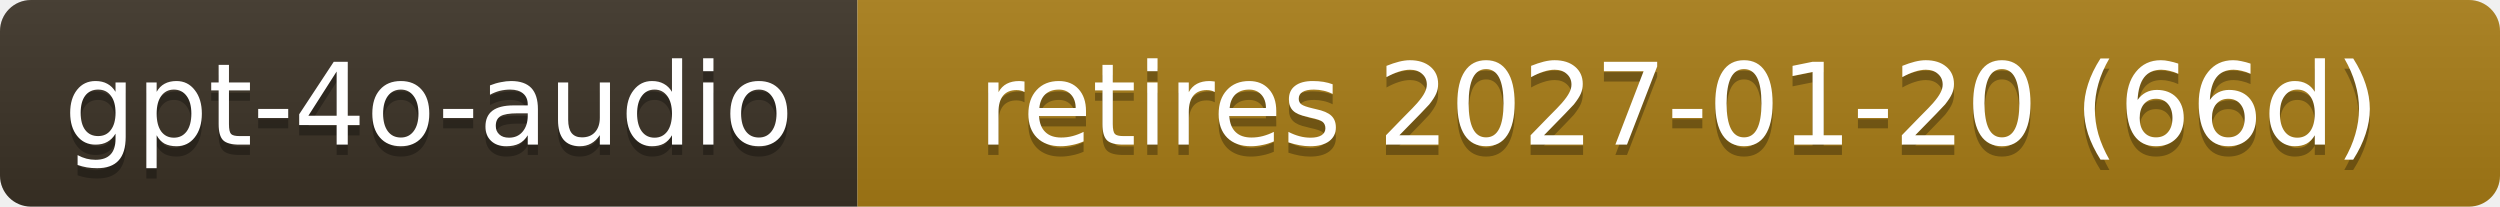
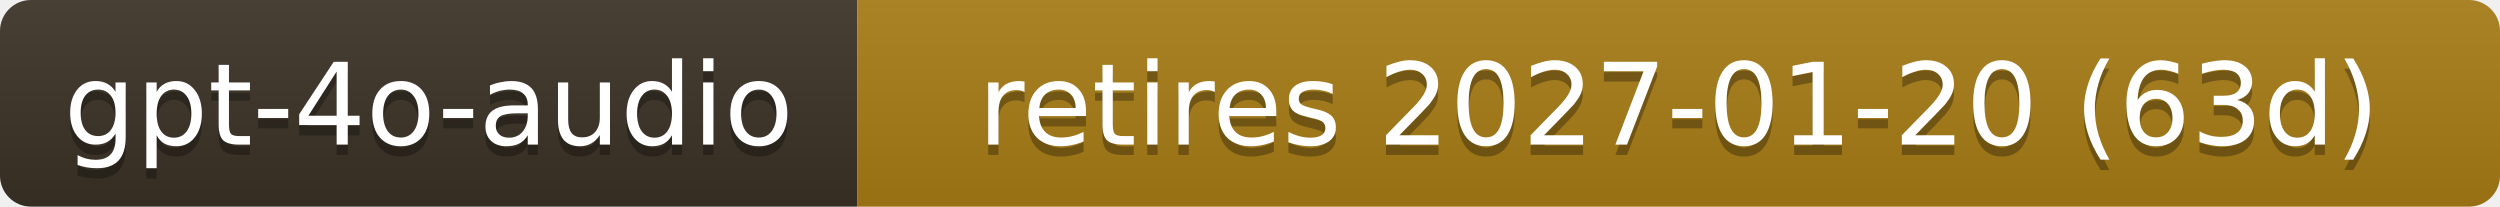
- <svg xmlns="http://www.w3.org/2000/svg" width="242" height="20" role="img" aria-label="gpt-4o-audio: retires 2027-01-20 (66d)">
+ <svg xmlns="http://www.w3.org/2000/svg" width="242" height="20" role="img" aria-label="gpt-4o-audio: retires 2027-01-20 (63d)">
  <linearGradient id="s" x2="0" y2="100%">
    <stop offset="0" stop-color="#bbb" stop-opacity=".1" />
    <stop offset="1" stop-opacity=".1" />
  </linearGradient>
  <clipPath id="r">
    <rect width="242" height="20" rx="3" fill="#fff" />
  </clipPath>
  <g clip-path="url(#r)">
    <rect width="83" height="20" fill="#3b3226" />
    <rect x="83" width="159" height="20" fill="#a87d16" />
    <rect width="242" height="20" fill="url(#s)" />
  </g>
  <g fill="#fff" text-anchor="middle" font-family="Verdana,Geneva,DejaVu Sans,sans-serif" font-size="11">
    <text x="41.5" y="15" fill="#010101" fill-opacity=".3">gpt-4o-audio</text>
    <text x="41.5" y="14">gpt-4o-audio</text>
-     <text x="162.5" y="15" fill="#010101" fill-opacity=".3">retires 2027-01-20 (66d)</text>
-     <text x="162.5" y="14">retires 2027-01-20 (66d)</text>
+     <text x="162.5" y="15" fill="#010101" fill-opacity=".3">retires 2027-01-20 (63d)</text>
+     <text x="162.5" y="14">retires 2027-01-20 (63d)</text>
  </g>
</svg>
